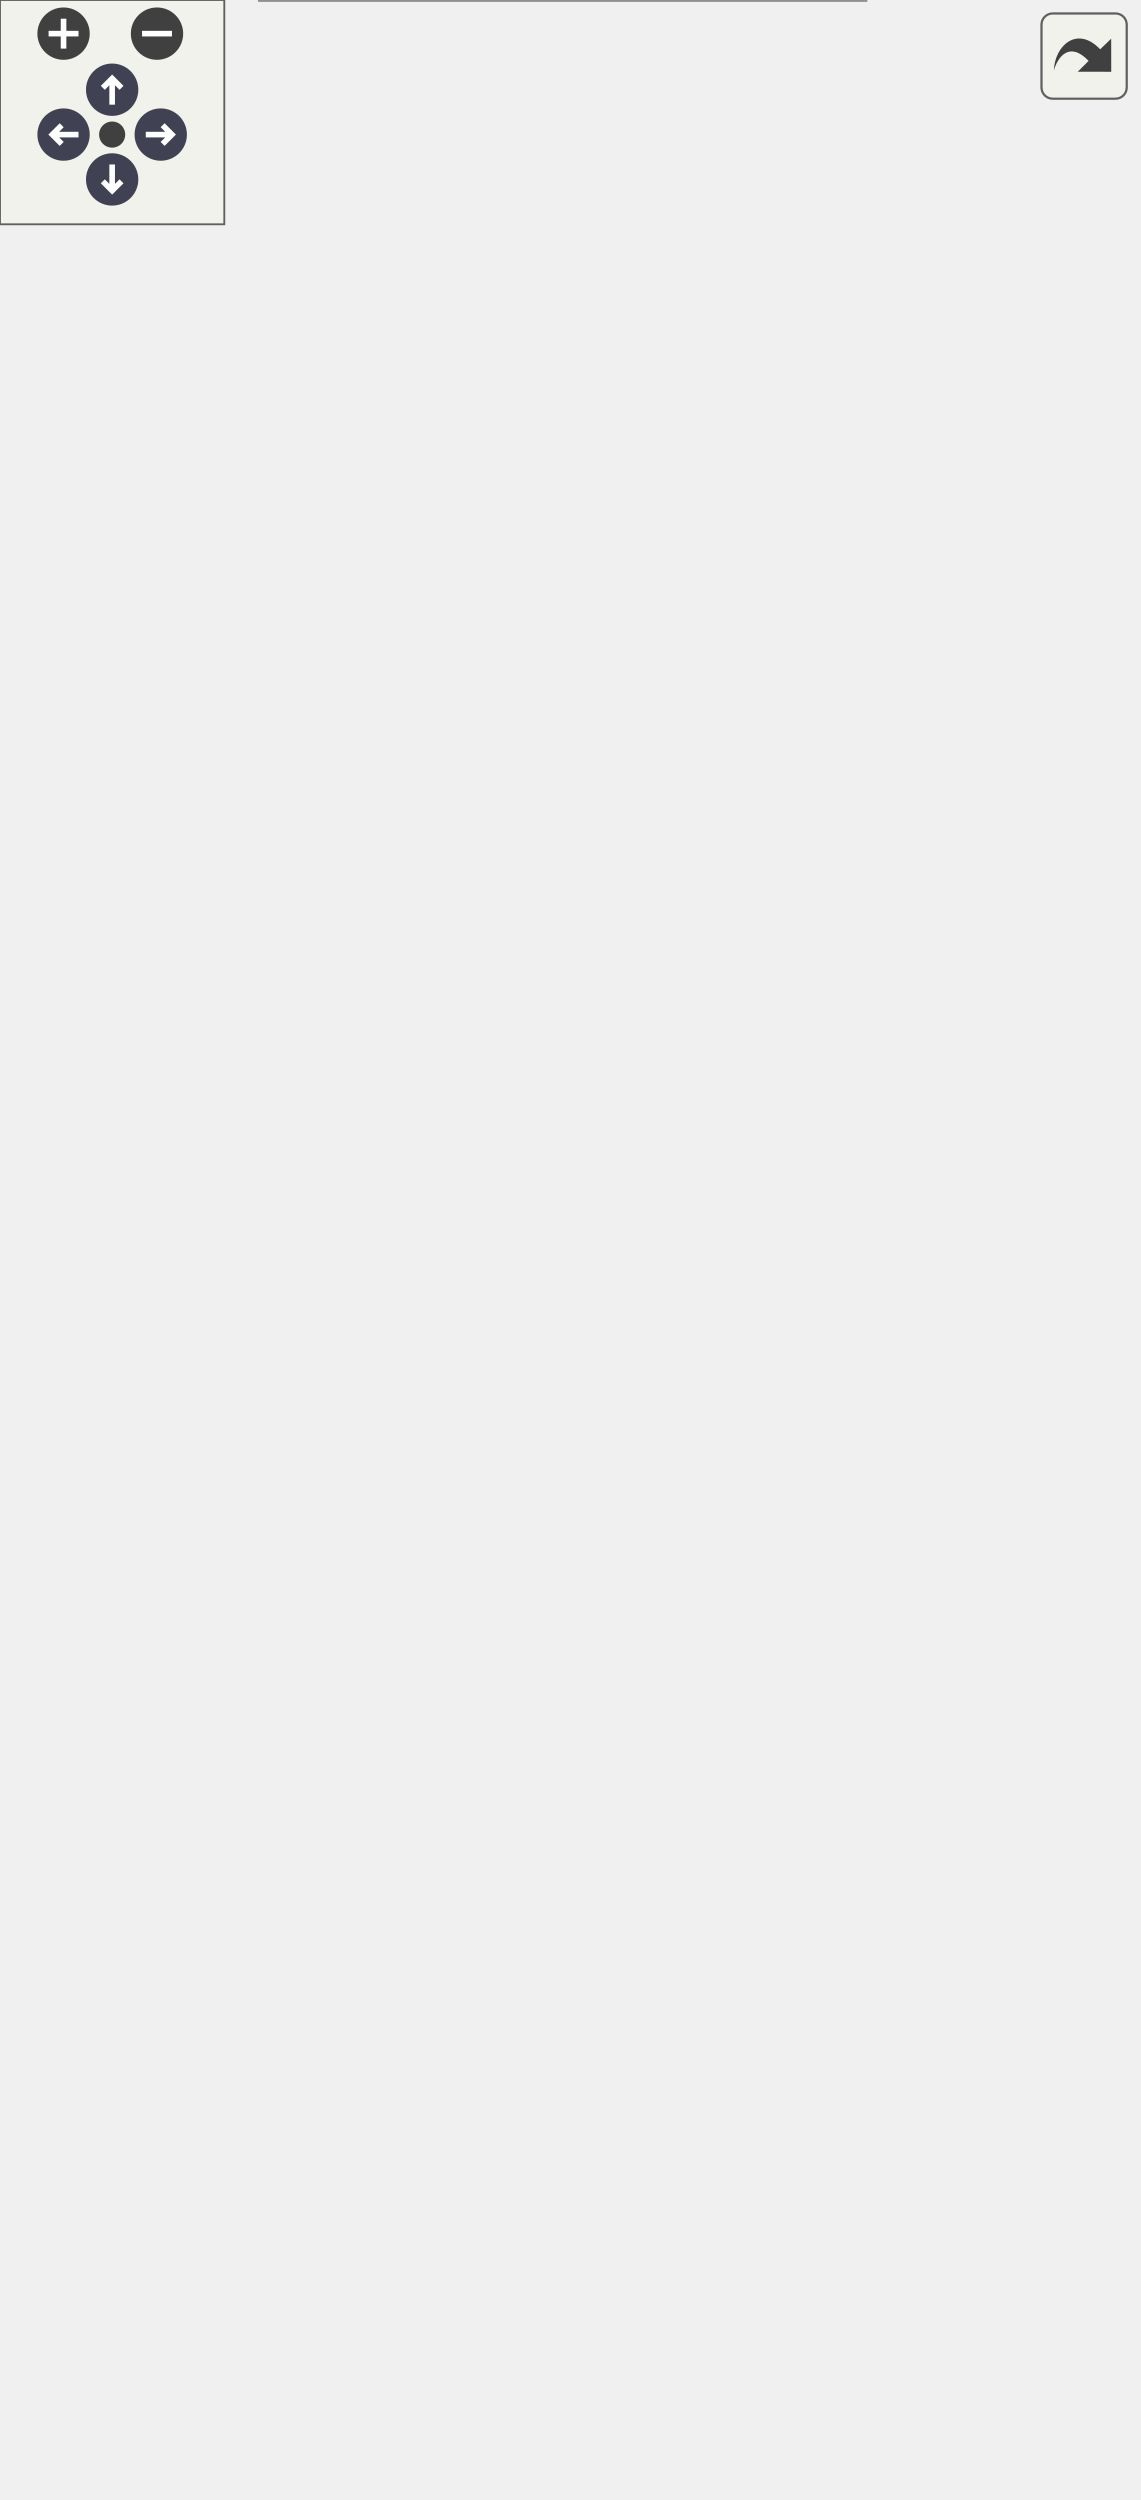
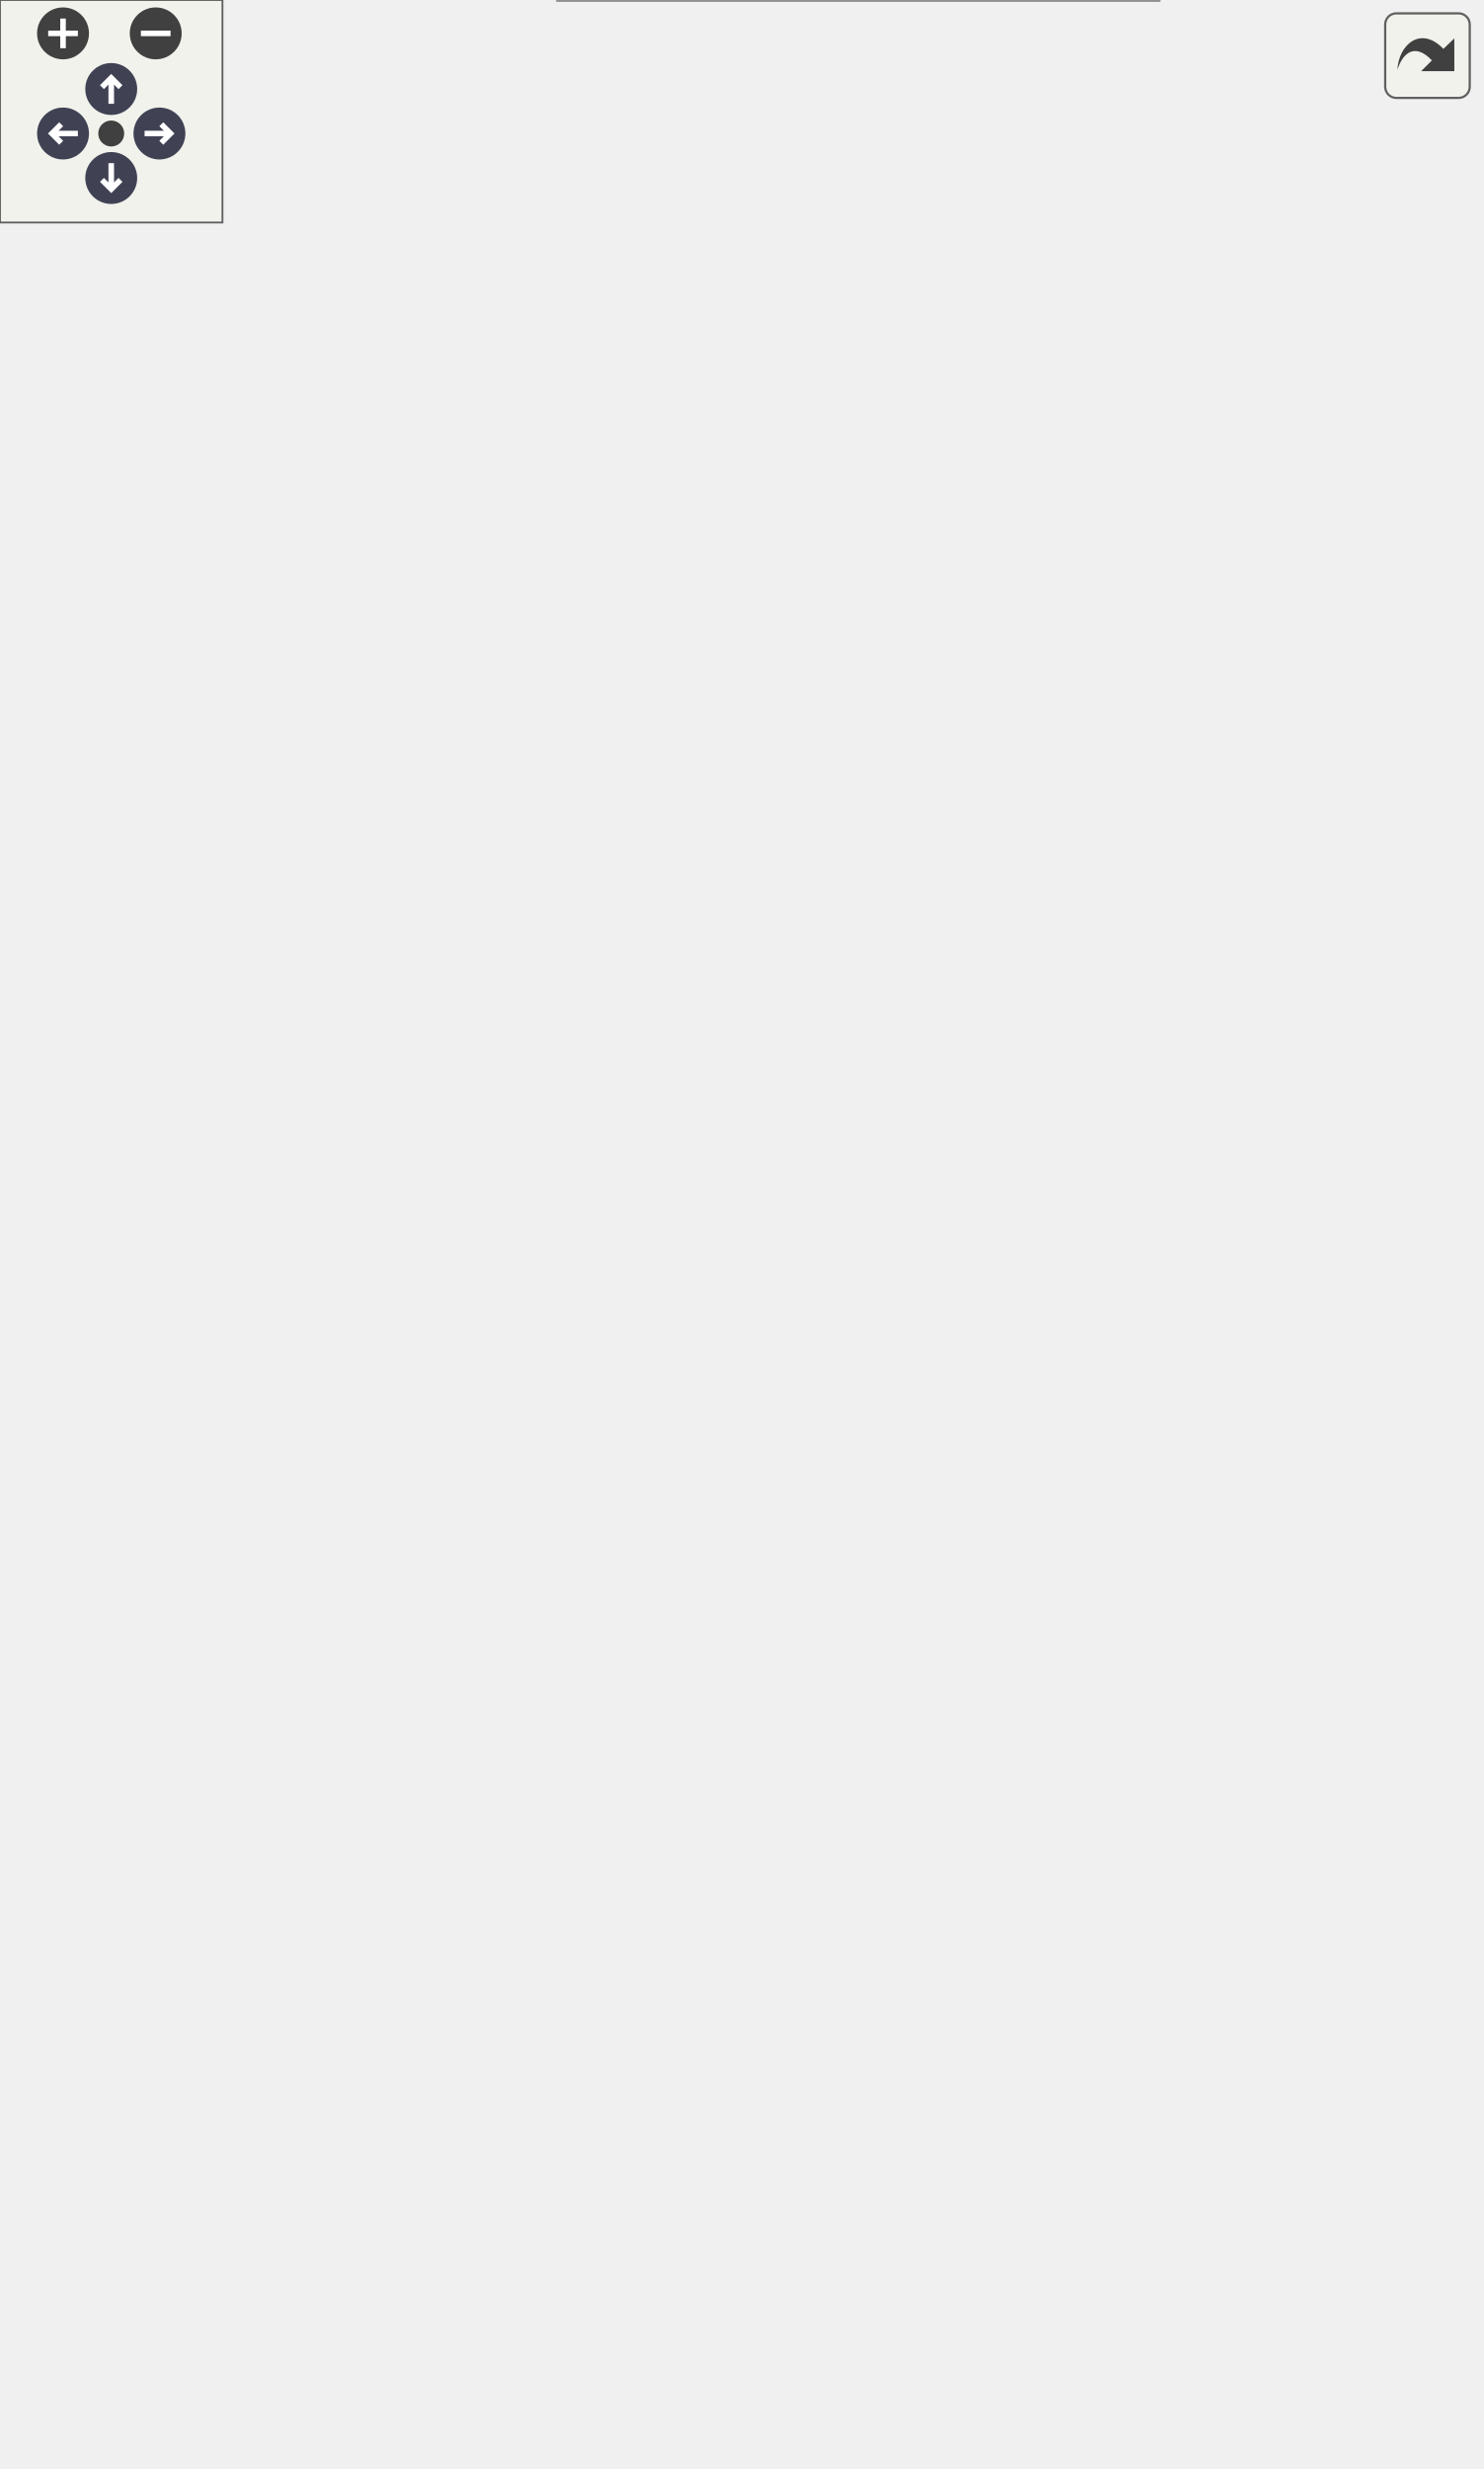
<svg xmlns="http://www.w3.org/2000/svg" xmlns:xlink="http://www.w3.org/1999/xlink" id="main" version="1.1" xml:space="preserve">
  <style type="text/css">
.node, .edge {opacity: 0.7;}
.node.selected, .edge.selected {opacity: 1;}
.edge:hover path { stroke: red; }
.edge:hover polygon { stroke: red; fill: red; }
</style>
  <defs>
    <circle id="rim" cx="0" cy="0" r="7" />
    <circle id="rim2" cx="0" cy="0" r="3.5" />
    <g id="zoomPlus">
      <use xlink:href="#rim" fill="#404040">
        <set attributeName="fill" to="#808080" begin="zoomplus.mouseover" end="zoomplus.mouseout" />
      </use>
      <path d="M-4,0h8M0,-4v8" fill="none" stroke="white" stroke-width="1.5" pointer-events="none" />
    </g>
    <g id="zoomMin">
      <use xlink:href="#rim" fill="#404040">
        <set attributeName="fill" to="#808080" begin="zoomminus.mouseover" end="zoomminus.mouseout" />
      </use>
      <path d="M-4,0h8" fill="none" stroke="white" stroke-width="1.5" pointer-events="none" />
    </g>
    <g id="arrowUp" transform="translate(30 24)">
      <use xlink:href="#rim" />
      <path pointer-events="none" fill="none" stroke="white" stroke-width="1.5" d="M0,-3.0v7 M-2.5,-0.5L0,-3.0L2.5,-0.5" />
    </g>
    <g id="arrowRight" transform="rotate(90) translate(36 -43)">
      <use xlink:href="#rim" />
      <path pointer-events="none" fill="none" stroke="white" stroke-width="1.5" d="M0,-3.0v7 M-2.5,-0.5L0,-3.0L2.5,-0.5" />
    </g>
    <g id="arrowDown" transform="rotate(180) translate(-30 -48)">
      <use xlink:href="#rim" />
      <path pointer-events="none" fill="none" stroke="white" stroke-width="1.5" d="M0,-3.0v7 M-2.5,-0.5L0,-3.0L2.5,-0.5" />
    </g>
    <g id="arrowLeft" transform="rotate(270) translate(-36 17)">
      <use xlink:href="#rim" />
      <path pointer-events="none" fill="none" stroke="white" stroke-width="1.5" d="M0,-3.0v7 M-2.5,-0.5L0,-3.0L2.5,-0.5" />
    </g>
    <g id="resetDef">
      <use xlink:href="#rim2" fill="#404040">
        <set attributeName="fill" to="#808080" begin="reset.mouseover" end="reset.mouseout" />
      </use>
    </g>
  </defs>
  <svg id="graph" class="graph">
    <g id="viewport">
      <g id="Node000001" class="node">
        <g id="a_Node000001">
          <a xlink:title=" ">
-             <polygon fill="#999999" stroke="transparent" points="231.5,-146 69.5,-146 69.5,0 231.5,0 231.5,-146" />
-             <text text-anchor="start" x="74.5" y="-134" font-family="Helvetica,sans-Serif" font-size="10.00">pocketmine\network</text>
-             <text text-anchor="start" x="74.5" y="-123" font-family="Helvetica,sans-Serif" font-size="10.00">\mcpe\protocol\ShowStoreOffer</text>
-             <text text-anchor="start" x="134.5" y="-112" font-family="Helvetica,sans-Serif" font-size="10.00">Packet</text>
-             <text text-anchor="start" x="88" y="-97" font-family="Helvetica,sans-Serif" font-size="10.00">+</text>
-             <text text-anchor="start" x="115.5" y="-97" font-family="Helvetica,sans-Serif" font-size="10.00">$offerId</text>
-             <text text-anchor="start" x="88" y="-82" font-family="Helvetica,sans-Serif" font-size="10.00">+</text>
-             <text text-anchor="start" x="115.5" y="-82" font-family="Helvetica,sans-Serif" font-size="10.00">$redirectType</text>
-             <text text-anchor="start" x="88" y="-67" font-family="Helvetica,sans-Serif" font-size="10.00">+</text>
-             <text text-anchor="start" x="115.5" y="-67" font-family="Helvetica,sans-Serif" font-size="10.00">NETWORK_ID</text>
-             <text text-anchor="start" x="88" y="-52" font-family="Helvetica,sans-Serif" font-size="10.00">+</text>
-             <text text-anchor="start" x="115.5" y="-52" font-family="Helvetica,sans-Serif" font-size="10.00">handle()</text>
-             <text text-anchor="start" x="88" y="-37" font-family="Helvetica,sans-Serif" font-size="10.00">+</text>
-             <text text-anchor="start" x="115.5" y="-37" font-family="Helvetica,sans-Serif" font-size="10.00">create()</text>
-             <text text-anchor="start" x="88" y="-22" font-family="Helvetica,sans-Serif" font-size="10.00">#</text>
-             <text text-anchor="start" x="115.5" y="-22" font-family="Helvetica,sans-Serif" font-size="10.00">decodePayload()</text>
-             <text text-anchor="start" x="88" y="-7" font-family="Helvetica,sans-Serif" font-size="10.00">#</text>
-             <text text-anchor="start" x="115.5" y="-7" font-family="Helvetica,sans-Serif" font-size="10.00">encodePayload()</text>
-             <polygon fill="#666666" stroke="#666666" points="69.5,-107 69.5,-107 231.5,-107 231.5,-107 69.5,-107" />
-             <polygon fill="#666666" stroke="#666666" points="69.5,-62 69.5,-62 113.5,-62 113.5,-62 69.5,-62" />
-             <polygon fill="#666666" stroke="#666666" points="113.5,-62 113.5,-62 231.5,-62 231.5,-62 113.5,-62" />
-             <polygon fill="none" stroke="#666666" points="69.5,0 69.5,-146 231.5,-146 231.5,0 69.5,0" />
+             <polygon fill="#999999" stroke="transparent" points="312.5,-131 150.5,-131 150.5,0 312.5,0 312.5,-131" />
+             <text text-anchor="start" x="155.5" y="-118.5" font-family="Helvetica,sans-Serif" font-size="10.00">pocketmine\network</text>
+             <text text-anchor="start" x="155.5" y="-107.5" font-family="Helvetica,sans-Serif" font-size="10.00">\mcpe\protocol\ShowStoreOffer</text>
+             <text text-anchor="start" x="215.5" y="-96.5" font-family="Helvetica,sans-Serif" font-size="10.00">Packet</text>
+             <text text-anchor="start" x="169" y="-81.5" font-family="Helvetica,sans-Serif" font-size="10.00">+</text>
+             <text text-anchor="start" x="196.5" y="-81.5" font-family="Helvetica,sans-Serif" font-size="10.00">$redirectType</text>
+             <text text-anchor="start" x="169" y="-66.5" font-family="Helvetica,sans-Serif" font-size="10.00">+</text>
+             <text text-anchor="start" x="196.5" y="-66.5" font-family="Helvetica,sans-Serif" font-size="10.00">NETWORK_ID</text>
+             <text text-anchor="start" x="169" y="-51.5" font-family="Helvetica,sans-Serif" font-size="10.00">+</text>
+             <text text-anchor="start" x="196.5" y="-51.5" font-family="Helvetica,sans-Serif" font-size="10.00">handle()</text>
+             <text text-anchor="start" x="169" y="-36.5" font-family="Helvetica,sans-Serif" font-size="10.00">+</text>
+             <text text-anchor="start" x="196.5" y="-36.5" font-family="Helvetica,sans-Serif" font-size="10.00">create()</text>
+             <text text-anchor="start" x="169" y="-21.5" font-family="Helvetica,sans-Serif" font-size="10.00">#</text>
+             <text text-anchor="start" x="196.5" y="-21.5" font-family="Helvetica,sans-Serif" font-size="10.00">decodePayload()</text>
+             <text text-anchor="start" x="169" y="-6.5" font-family="Helvetica,sans-Serif" font-size="10.00">#</text>
+             <text text-anchor="start" x="196.5" y="-6.5" font-family="Helvetica,sans-Serif" font-size="10.00">encodePayload()</text>
+             <polygon fill="#666666" stroke="#666666" points="150.5,-91.5 150.5,-91.5 312.5,-91.5 312.5,-91.5 150.5,-91.5" />
+             <polygon fill="#666666" stroke="#666666" points="150.5,-61.5 150.5,-61.5 194.5,-61.5 194.5,-61.5 150.5,-61.5" />
+             <polygon fill="#666666" stroke="#666666" points="194.5,-61.5 194.5,-61.5 312.5,-61.5 312.5,-61.5 194.5,-61.5" />
+             <polygon fill="none" stroke="#666666" points="150.5,0 150.5,-131 312.5,-131 312.5,0 150.5,0" />
          </a>
        </g>
      </g>
      <g id="Node000002" class="node">
        <g id="a_Node000002">
          <a xlink:href="../../d1/ddb/classpocketmine_1_1network_1_1mcpe_1_1protocol_1_1_data_packet.html" target="_top" xlink:title=" ">
-             <polygon fill="white" stroke="transparent" points="141,-437 0,-437 0,-182 141,-182 141,-437" />
-             <text text-anchor="start" x="5.5" y="-424.5" font-family="Helvetica,sans-Serif" font-size="10.00">pocketmine\network</text>
-             <text text-anchor="start" x="5.5" y="-413.5" font-family="Helvetica,sans-Serif" font-size="10.00">\mcpe\protocol\DataPacket</text>
-             <text text-anchor="start" x="5" y="-398.5" font-family="Helvetica,sans-Serif" font-size="10.00">+</text>
-             <text text-anchor="start" x="18.5" y="-398.5" font-family="Helvetica,sans-Serif" font-size="10.00">$recipientSubId</text>
-             <text text-anchor="start" x="5" y="-383.5" font-family="Helvetica,sans-Serif" font-size="10.00">+</text>
-             <text text-anchor="start" x="18.5" y="-383.5" font-family="Helvetica,sans-Serif" font-size="10.00">$senderSubId</text>
-             <text text-anchor="start" x="5" y="-368.5" font-family="Helvetica,sans-Serif" font-size="10.00">+</text>
-             <text text-anchor="start" x="18.5" y="-368.5" font-family="Helvetica,sans-Serif" font-size="10.00">NETWORK_ID</text>
-             <text text-anchor="start" x="5" y="-353.5" font-family="Helvetica,sans-Serif" font-size="10.00">+</text>
-             <text text-anchor="start" x="18.5" y="-353.5" font-family="Helvetica,sans-Serif" font-size="10.00">PID_MASK</text>
-             <text text-anchor="start" x="5" y="-338.5" font-family="Helvetica,sans-Serif" font-size="10.00">+</text>
-             <text text-anchor="start" x="18.5" y="-338.5" font-family="Helvetica,sans-Serif" font-size="10.00">__get()</text>
-             <text text-anchor="start" x="5" y="-323.5" font-family="Helvetica,sans-Serif" font-size="10.00">+</text>
-             <text text-anchor="start" x="18.5" y="-323.5" font-family="Helvetica,sans-Serif" font-size="10.00">__set()</text>
-             <text text-anchor="start" x="5" y="-308.5" font-family="Helvetica,sans-Serif" font-size="10.00">+</text>
-             <text text-anchor="start" x="18.5" y="-308.5" font-family="Helvetica,sans-Serif" font-size="10.00">canBeSentBeforeLogin()</text>
-             <text text-anchor="start" x="5" y="-293.5" font-family="Helvetica,sans-Serif" font-size="10.00">+</text>
-             <text text-anchor="start" x="18.5" y="-293.5" font-family="Helvetica,sans-Serif" font-size="10.00">decode()</text>
-             <text text-anchor="start" x="5" y="-278.5" font-family="Helvetica,sans-Serif" font-size="10.00">+</text>
-             <text text-anchor="start" x="18.5" y="-278.5" font-family="Helvetica,sans-Serif" font-size="10.00">encode()</text>
-             <text text-anchor="start" x="5" y="-263.5" font-family="Helvetica,sans-Serif" font-size="10.00">+</text>
-             <text text-anchor="start" x="18.5" y="-263.5" font-family="Helvetica,sans-Serif" font-size="10.00">getName()</text>
-             <text text-anchor="start" x="5" y="-248.5" font-family="Helvetica,sans-Serif" font-size="10.00">+</text>
-             <text text-anchor="start" x="18.5" y="-248.5" font-family="Helvetica,sans-Serif" font-size="10.00">pid()</text>
-             <text text-anchor="start" x="5" y="-233.5" font-family="Helvetica,sans-Serif" font-size="10.00">#</text>
-             <text text-anchor="start" x="18.5" y="-233.5" font-family="Helvetica,sans-Serif" font-size="10.00">decodeHeader()</text>
-             <text text-anchor="start" x="5" y="-218.5" font-family="Helvetica,sans-Serif" font-size="10.00">#</text>
-             <text text-anchor="start" x="18.5" y="-218.5" font-family="Helvetica,sans-Serif" font-size="10.00">decodePayload()</text>
-             <text text-anchor="start" x="5" y="-203.5" font-family="Helvetica,sans-Serif" font-size="10.00">#</text>
-             <text text-anchor="start" x="18.5" y="-203.5" font-family="Helvetica,sans-Serif" font-size="10.00">encodeHeader()</text>
-             <text text-anchor="start" x="5" y="-188.5" font-family="Helvetica,sans-Serif" font-size="10.00">#</text>
-             <text text-anchor="start" x="18.5" y="-188.5" font-family="Helvetica,sans-Serif" font-size="10.00">encodePayload()</text>
-             <polygon fill="#bfbfbf" stroke="#bfbfbf" points="0.5,-408.5 0.5,-408.5 141.5,-408.5 141.5,-408.5 0.5,-408.5" />
-             <polygon fill="#bfbfbf" stroke="#bfbfbf" points="0.5,-348.5 0.5,-348.5 16.5,-348.5 16.5,-348.5 0.5,-348.5" />
-             <polygon fill="#bfbfbf" stroke="#bfbfbf" points="16.5,-348.5 16.5,-348.5 141.5,-348.5 141.5,-348.5 16.5,-348.5" />
-             <polygon fill="none" stroke="#bfbfbf" points="0,-182 0,-437 141,-437 141,-182 0,-182" />
+             <polygon fill="white" stroke="transparent" points="141,-433 0,-433 0,-178 141,-178 141,-433" />
+             <text text-anchor="start" x="5.5" y="-420.5" font-family="Helvetica,sans-Serif" font-size="10.00">pocketmine\network</text>
+             <text text-anchor="start" x="5.5" y="-409.5" font-family="Helvetica,sans-Serif" font-size="10.00">\mcpe\protocol\DataPacket</text>
+             <text text-anchor="start" x="5" y="-394.5" font-family="Helvetica,sans-Serif" font-size="10.00">+</text>
+             <text text-anchor="start" x="18.5" y="-394.5" font-family="Helvetica,sans-Serif" font-size="10.00">$recipientSubId</text>
+             <text text-anchor="start" x="5" y="-379.5" font-family="Helvetica,sans-Serif" font-size="10.00">+</text>
+             <text text-anchor="start" x="18.5" y="-379.5" font-family="Helvetica,sans-Serif" font-size="10.00">$senderSubId</text>
+             <text text-anchor="start" x="5" y="-364.5" font-family="Helvetica,sans-Serif" font-size="10.00">+</text>
+             <text text-anchor="start" x="18.5" y="-364.5" font-family="Helvetica,sans-Serif" font-size="10.00">NETWORK_ID</text>
+             <text text-anchor="start" x="5" y="-349.5" font-family="Helvetica,sans-Serif" font-size="10.00">+</text>
+             <text text-anchor="start" x="18.5" y="-349.5" font-family="Helvetica,sans-Serif" font-size="10.00">PID_MASK</text>
+             <text text-anchor="start" x="5" y="-334.5" font-family="Helvetica,sans-Serif" font-size="10.00">+</text>
+             <text text-anchor="start" x="18.5" y="-334.5" font-family="Helvetica,sans-Serif" font-size="10.00">__get()</text>
+             <text text-anchor="start" x="5" y="-319.5" font-family="Helvetica,sans-Serif" font-size="10.00">+</text>
+             <text text-anchor="start" x="18.5" y="-319.5" font-family="Helvetica,sans-Serif" font-size="10.00">__set()</text>
+             <text text-anchor="start" x="5" y="-304.5" font-family="Helvetica,sans-Serif" font-size="10.00">+</text>
+             <text text-anchor="start" x="18.5" y="-304.5" font-family="Helvetica,sans-Serif" font-size="10.00">canBeSentBeforeLogin()</text>
+             <text text-anchor="start" x="5" y="-289.5" font-family="Helvetica,sans-Serif" font-size="10.00">+</text>
+             <text text-anchor="start" x="18.5" y="-289.5" font-family="Helvetica,sans-Serif" font-size="10.00">decode()</text>
+             <text text-anchor="start" x="5" y="-274.5" font-family="Helvetica,sans-Serif" font-size="10.00">+</text>
+             <text text-anchor="start" x="18.5" y="-274.5" font-family="Helvetica,sans-Serif" font-size="10.00">encode()</text>
+             <text text-anchor="start" x="5" y="-259.5" font-family="Helvetica,sans-Serif" font-size="10.00">+</text>
+             <text text-anchor="start" x="18.5" y="-259.5" font-family="Helvetica,sans-Serif" font-size="10.00">getName()</text>
+             <text text-anchor="start" x="5" y="-244.5" font-family="Helvetica,sans-Serif" font-size="10.00">+</text>
+             <text text-anchor="start" x="18.5" y="-244.5" font-family="Helvetica,sans-Serif" font-size="10.00">pid()</text>
+             <text text-anchor="start" x="5" y="-229.5" font-family="Helvetica,sans-Serif" font-size="10.00">#</text>
+             <text text-anchor="start" x="18.5" y="-229.5" font-family="Helvetica,sans-Serif" font-size="10.00">decodeHeader()</text>
+             <text text-anchor="start" x="5" y="-214.5" font-family="Helvetica,sans-Serif" font-size="10.00">#</text>
+             <text text-anchor="start" x="18.5" y="-214.5" font-family="Helvetica,sans-Serif" font-size="10.00">decodePayload()</text>
+             <text text-anchor="start" x="5" y="-199.5" font-family="Helvetica,sans-Serif" font-size="10.00">#</text>
+             <text text-anchor="start" x="18.5" y="-199.5" font-family="Helvetica,sans-Serif" font-size="10.00">encodeHeader()</text>
+             <text text-anchor="start" x="5" y="-184.5" font-family="Helvetica,sans-Serif" font-size="10.00">#</text>
+             <text text-anchor="start" x="18.5" y="-184.5" font-family="Helvetica,sans-Serif" font-size="10.00">encodePayload()</text>
+             <polygon fill="#bfbfbf" stroke="#bfbfbf" points="0.5,-404.5 0.5,-404.5 141.5,-404.5 141.5,-404.5 0.5,-404.5" />
+             <polygon fill="#bfbfbf" stroke="#bfbfbf" points="0.5,-344.5 0.5,-344.5 16.5,-344.5 16.5,-344.5 0.5,-344.5" />
+             <polygon fill="#bfbfbf" stroke="#bfbfbf" points="16.5,-344.5 16.5,-344.5 141.5,-344.5 141.5,-344.5 16.5,-344.5" />
+             <polygon fill="none" stroke="#bfbfbf" points="0,-178 0,-433 141,-433 141,-178 0,-178" />
          </a>
        </g>
      </g>
      <g id="edge1_Node000001_Node000002" class="edge">
        <g id="a_edge1_Node000001_Node000002">
          <a xlink:title=" ">
-             <path fill="none" stroke="#63b8ff" d="M116.97,-172.28C120.01,-163.39 122.99,-154.64 125.85,-146.26" />
-             <polygon fill="none" stroke="#63b8ff" points="113.58,-171.39 113.66,-181.98 120.2,-173.65 113.58,-171.39" />
+             <path fill="none" stroke="#63b8ff" d="M146.9,-181.84C147.77,-180.55 148.64,-179.27 149.5,-178 159.96,-162.59 171.6,-146.29 182.75,-131.06" />
+             <polygon fill="none" stroke="#63b8ff" points="143.8,-180.19 141.16,-190.45 149.62,-184.08 143.8,-180.19" />
          </a>
        </g>
      </g>
      <g id="Node000003" class="node">
        <g id="a_Node000003">
          <a xlink:href="../../d4/d5d/interfacepocketmine_1_1network_1_1mcpe_1_1protocol_1_1_packet.html" target="_top" xlink:title=" ">
-             <polygon fill="white" stroke="transparent" points="220,-608 81,-608 81,-473 220,-473 220,-608" />
-             <text text-anchor="start" x="97" y="-595.5" font-family="Helvetica,sans-Serif" font-size="10.00">pocketmine\network</text>
-             <text text-anchor="start" x="97" y="-584.5" font-family="Helvetica,sans-Serif" font-size="10.00">\mcpe\protocol\Packet</text>
-             <text text-anchor="start" x="149" y="-569.5" font-family="Helvetica,sans-Serif" font-size="10.00"> </text>
-             <text text-anchor="start" x="85.5" y="-554.5" font-family="Helvetica,sans-Serif" font-size="10.00">+</text>
-             <text text-anchor="start" x="98.5" y="-554.5" font-family="Helvetica,sans-Serif" font-size="10.00">canBeSentBeforeLogin()</text>
-             <text text-anchor="start" x="85.5" y="-539.5" font-family="Helvetica,sans-Serif" font-size="10.00">+</text>
-             <text text-anchor="start" x="98.5" y="-539.5" font-family="Helvetica,sans-Serif" font-size="10.00">decode()</text>
-             <text text-anchor="start" x="85.5" y="-524.5" font-family="Helvetica,sans-Serif" font-size="10.00">+</text>
-             <text text-anchor="start" x="98.5" y="-524.5" font-family="Helvetica,sans-Serif" font-size="10.00">encode()</text>
-             <text text-anchor="start" x="85.5" y="-509.5" font-family="Helvetica,sans-Serif" font-size="10.00">+</text>
-             <text text-anchor="start" x="98.5" y="-509.5" font-family="Helvetica,sans-Serif" font-size="10.00">getName()</text>
-             <text text-anchor="start" x="85.5" y="-494.5" font-family="Helvetica,sans-Serif" font-size="10.00">+</text>
-             <text text-anchor="start" x="98.5" y="-494.5" font-family="Helvetica,sans-Serif" font-size="10.00">handle()</text>
-             <text text-anchor="start" x="85.5" y="-479.5" font-family="Helvetica,sans-Serif" font-size="10.00">+</text>
-             <text text-anchor="start" x="98.5" y="-479.5" font-family="Helvetica,sans-Serif" font-size="10.00">pid()</text>
-             <polygon fill="#bfbfbf" stroke="#bfbfbf" points="81.5,-579.5 81.5,-579.5 220.5,-579.5 220.5,-579.5 81.5,-579.5" />
-             <polygon fill="#bfbfbf" stroke="#bfbfbf" points="81.5,-564.5 81.5,-564.5 220.5,-564.5 220.5,-564.5 81.5,-564.5" />
-             <polygon fill="none" stroke="#bfbfbf" points="81,-473 81,-608 220,-608 220,-473 81,-473" />
+             <polygon fill="white" stroke="transparent" points="220,-605 81,-605 81,-470 220,-470 220,-605" />
+             <text text-anchor="start" x="97" y="-592.5" font-family="Helvetica,sans-Serif" font-size="10.00">pocketmine\network</text>
+             <text text-anchor="start" x="97" y="-581.5" font-family="Helvetica,sans-Serif" font-size="10.00">\mcpe\protocol\Packet</text>
+             <text text-anchor="start" x="149" y="-566.5" font-family="Helvetica,sans-Serif" font-size="10.00"> </text>
+             <text text-anchor="start" x="85.5" y="-551.5" font-family="Helvetica,sans-Serif" font-size="10.00">+</text>
+             <text text-anchor="start" x="98.5" y="-551.5" font-family="Helvetica,sans-Serif" font-size="10.00">canBeSentBeforeLogin()</text>
+             <text text-anchor="start" x="85.5" y="-536.5" font-family="Helvetica,sans-Serif" font-size="10.00">+</text>
+             <text text-anchor="start" x="98.5" y="-536.5" font-family="Helvetica,sans-Serif" font-size="10.00">decode()</text>
+             <text text-anchor="start" x="85.5" y="-521.5" font-family="Helvetica,sans-Serif" font-size="10.00">+</text>
+             <text text-anchor="start" x="98.5" y="-521.5" font-family="Helvetica,sans-Serif" font-size="10.00">encode()</text>
+             <text text-anchor="start" x="85.5" y="-506.5" font-family="Helvetica,sans-Serif" font-size="10.00">+</text>
+             <text text-anchor="start" x="98.5" y="-506.5" font-family="Helvetica,sans-Serif" font-size="10.00">getName()</text>
+             <text text-anchor="start" x="85.5" y="-491.5" font-family="Helvetica,sans-Serif" font-size="10.00">+</text>
+             <text text-anchor="start" x="98.5" y="-491.5" font-family="Helvetica,sans-Serif" font-size="10.00">handle()</text>
+             <text text-anchor="start" x="85.5" y="-476.5" font-family="Helvetica,sans-Serif" font-size="10.00">+</text>
+             <text text-anchor="start" x="98.5" y="-476.5" font-family="Helvetica,sans-Serif" font-size="10.00">pid()</text>
+             <polygon fill="#bfbfbf" stroke="#bfbfbf" points="81.5,-576.5 81.5,-576.5 220.5,-576.5 220.5,-576.5 81.5,-576.5" />
+             <polygon fill="#bfbfbf" stroke="#bfbfbf" points="81.5,-561.5 81.5,-561.5 220.5,-561.5 220.5,-561.5 81.5,-561.5" />
+             <polygon fill="none" stroke="#bfbfbf" points="81,-470 81,-605 220,-605 220,-470 81,-470" />
          </a>
        </g>
      </g>
      <g id="edge2_Node000002_Node000003" class="edge">
        <g id="a_edge2_Node000002_Node000003">
          <a xlink:title=" ">
-             <path fill="none" stroke="#63b8ff" d="M123.94,-463.48C120.96,-454.95 117.87,-446.11 114.75,-437.16" />
-             <polygon fill="none" stroke="#63b8ff" points="120.65,-464.67 127.25,-472.96 127.26,-462.36 120.65,-464.67" />
+             <path fill="none" stroke="#63b8ff" d="M124.07,-460.51C120.99,-451.65 117.78,-442.44 114.54,-433.13" />
+             <polygon fill="none" stroke="#63b8ff" points="120.77,-461.68 127.36,-469.97 127.38,-459.38 120.77,-461.68" />
          </a>
        </g>
      </g>
      <g id="Node000004" class="node">
        <g id="a_Node000004">
          <a xlink:href="../../da/d77/interfacepocketmine_1_1network_1_1mcpe_1_1protocol_1_1_clientbound_packet.html" target="_top" xlink:title=" ">
-             <polygon fill="white" stroke="transparent" points="304,-345 159,-345 159,-274 304,-274 304,-345" />
-             <text text-anchor="start" x="164.5" y="-332.5" font-family="Helvetica,sans-Serif" font-size="10.00">pocketmine\network</text>
-             <text text-anchor="start" x="164.5" y="-321.5" font-family="Helvetica,sans-Serif" font-size="10.00">\mcpe\protocol\Clientbound</text>
-             <text text-anchor="start" x="216" y="-310.5" font-family="Helvetica,sans-Serif" font-size="10.00">Packet</text>
-             <text text-anchor="start" x="230" y="-295.5" font-family="Helvetica,sans-Serif" font-size="10.00"> </text>
-             <text text-anchor="start" x="230" y="-280.5" font-family="Helvetica,sans-Serif" font-size="10.00"> </text>
-             <polygon fill="#bfbfbf" stroke="#bfbfbf" points="159.5,-305.5 159.5,-305.5 304.5,-305.5 304.5,-305.5 159.5,-305.5" />
-             <polygon fill="#bfbfbf" stroke="#bfbfbf" points="159.5,-290.5 159.5,-290.5 304.5,-290.5 304.5,-290.5 159.5,-290.5" />
-             <polygon fill="none" stroke="#bfbfbf" points="159,-274 159,-345 304,-345 304,-274 159,-274" />
+             <polygon fill="white" stroke="transparent" points="304,-341 159,-341 159,-270 304,-270 304,-341" />
+             <text text-anchor="start" x="164.5" y="-328.5" font-family="Helvetica,sans-Serif" font-size="10.00">pocketmine\network</text>
+             <text text-anchor="start" x="164.5" y="-317.5" font-family="Helvetica,sans-Serif" font-size="10.00">\mcpe\protocol\Clientbound</text>
+             <text text-anchor="start" x="216" y="-306.5" font-family="Helvetica,sans-Serif" font-size="10.00">Packet</text>
+             <text text-anchor="start" x="230" y="-291.5" font-family="Helvetica,sans-Serif" font-size="10.00"> </text>
+             <text text-anchor="start" x="230" y="-276.5" font-family="Helvetica,sans-Serif" font-size="10.00"> </text>
+             <polygon fill="#bfbfbf" stroke="#bfbfbf" points="159.5,-301.5 159.5,-301.5 304.5,-301.5 304.5,-301.5 159.5,-301.5" />
+             <polygon fill="#bfbfbf" stroke="#bfbfbf" points="159.5,-286.5 159.5,-286.5 304.5,-286.5 304.5,-286.5 159.5,-286.5" />
+             <polygon fill="none" stroke="#bfbfbf" points="159,-270 159,-341 304,-341 304,-270 159,-270" />
          </a>
        </g>
      </g>
      <g id="edge4_Node000004_Node000003" class="edge">
        <g id="a_edge4_Node000004_Node000003">
          <a xlink:title=" ">
-             <path fill="none" stroke="#63b8ff" d="M177.39,-463.47C191.55,-423.43 208.23,-376.29 219.29,-345.03" />
-             <polygon fill="none" stroke="#63b8ff" points="174.07,-462.36 174.04,-472.96 180.67,-464.7 174.07,-462.36" />
+             <path fill="none" stroke="#63b8ff" d="M177.28,-460.45C191.46,-420.21 208.17,-372.75 219.25,-341.27" />
+             <polygon fill="none" stroke="#63b8ff" points="173.95,-459.38 173.93,-469.97 180.55,-461.7 173.95,-459.38" />
          </a>
        </g>
      </g>
      <g id="edge3_Node000001_Node000004" class="edge">
        <g id="a_edge3_Node000001_Node000004">
          <a xlink:title=" ">
-             <path fill="none" stroke="#63b8ff" d="M216.28,-264.44C204.78,-231.15 188.75,-184.75 175.4,-146.08" />
-             <polygon fill="none" stroke="#63b8ff" points="212.98,-265.59 219.55,-273.9 219.59,-263.3 212.98,-265.59" />
-           </a>
-         </g>
+             <path fill="none" stroke="#63b8ff" d="M231.5,-259.63C231.5,-223.4 231.5,-171.92 231.5,-131.22" />
+             <polygon fill="none" stroke="#63b8ff" points="228,-259.89 231.5,-269.89 235,-259.89 228,-259.89" />
+           </a>
+         </g>
+       </g>
+       <g id="Node000005" class="node">
+         <g id="a_Node000005">
+           <a xlink:title=" ">
+             <polygon fill="white" stroke="transparent" points="399,-330 322,-330 322,-281 399,-281 399,-330" />
+             <text text-anchor="start" x="327.5" y="-317.5" font-family="Helvetica,sans-Serif" font-size="10.00">UuidInterface</text>
+             <text text-anchor="start" x="359" y="-302.5" font-family="Helvetica,sans-Serif" font-size="10.00"> </text>
+             <text text-anchor="start" x="359" y="-287.5" font-family="Helvetica,sans-Serif" font-size="10.00"> </text>
+             <polygon fill="#bfbfbf" stroke="#bfbfbf" points="322.5,-312.5 322.5,-312.5 399.5,-312.5 399.5,-312.5 322.5,-312.5" />
+             <polygon fill="#bfbfbf" stroke="#bfbfbf" points="322.5,-297.5 322.5,-297.5 399.5,-297.5 399.5,-297.5 322.5,-297.5" />
+             <polygon fill="none" stroke="#bfbfbf" points="322,-281 322,-330 399,-330 399,-281 322,-281" />
+           </a>
+         </g>
+       </g>
+       <g id="edge5_Node000001_Node000005" class="edge">
+         <g id="a_edge5_Node000001_Node000005">
+           <a xlink:title=" ">
+             <path fill="none" stroke="#63b8ff" d="M353.87,-280.81C346.08,-254.74 331.86,-212.02 313.5,-178 306.81,-165.61 298.89,-153.05 290.65,-141.05" />
+             <polygon fill="none" stroke="#63b8ff" points="290.57,-140.93 283.85,-138.32 283.67,-131.11 290.39,-133.72 290.57,-140.93" />
+           </a>
+         </g>
+         <text text-anchor="middle" x="327" y="-152" font-family="Helvetica,sans-Serif" font-size="10.00" fill="grey"> +$offerId</text>
      </g>
    </g>
  </svg>
  <g id="navigator" transform="translate(0 0)" fill="#404254">
    <rect fill="#f2f5e9" fill-opacity="0.5" stroke="#606060" stroke-width=".5" x="0" y="0" width="60" height="60" />
    <use id="zoomplus" xlink:href="#zoomPlus" x="17" y="9" />
    <use id="zoomminus" xlink:href="#zoomMin" x="42" y="9" />
    <use id="reset" xlink:href="#resetDef" x="30" y="36" />
    <use id="arrowup" xlink:href="#arrowUp" x="0" y="0" />
    <use id="arrowright" xlink:href="#arrowRight" x="0" y="0" />
    <use id="arrowdown" xlink:href="#arrowDown" x="0" y="0" />
    <use id="arrowleft" xlink:href="#arrowLeft" x="0" y="0" />
  </g>
  <svg viewBox="0 0 15 15" width="100%" height="30px" preserveAspectRatio="xMaxYMin meet">
    <g id="arrow_out" transform="scale(0.3 0.3)">
      <a xlink:href="classpocketmine_1_1network_1_1mcpe_1_1protocol_1_1_show_store_offer_packet__coll__graph_org.svg" target="_base">
        <rect id="button" ry="5" rx="5" y="6" x="6" height="38" width="38" fill="#f2f5e9" fill-opacity="0.5" stroke="#606060" stroke-width="1.0" />
        <path id="arrow" d="M 11.5,31.437 C 11.94,20.098 22.043,11.323 32.159,21.979 L 37.069,17.246 C 37.069,17.246 37.088,32 37.088,32 L 22.16,31.978 C 22.16,31.978 26.998,27.14 26.998,27.14 C 18.529,18.264 13.292,25.23 11.5,31.437 z" style="fill:#404040;" />
      </a>
    </g>
  </svg>
  <style type="text/css">

[data-mouse-over-selected='false'] { opacity: 0.7; }
[data-mouse-over-selected='true']  { opacity: 1.0; }

</style>
</svg>
